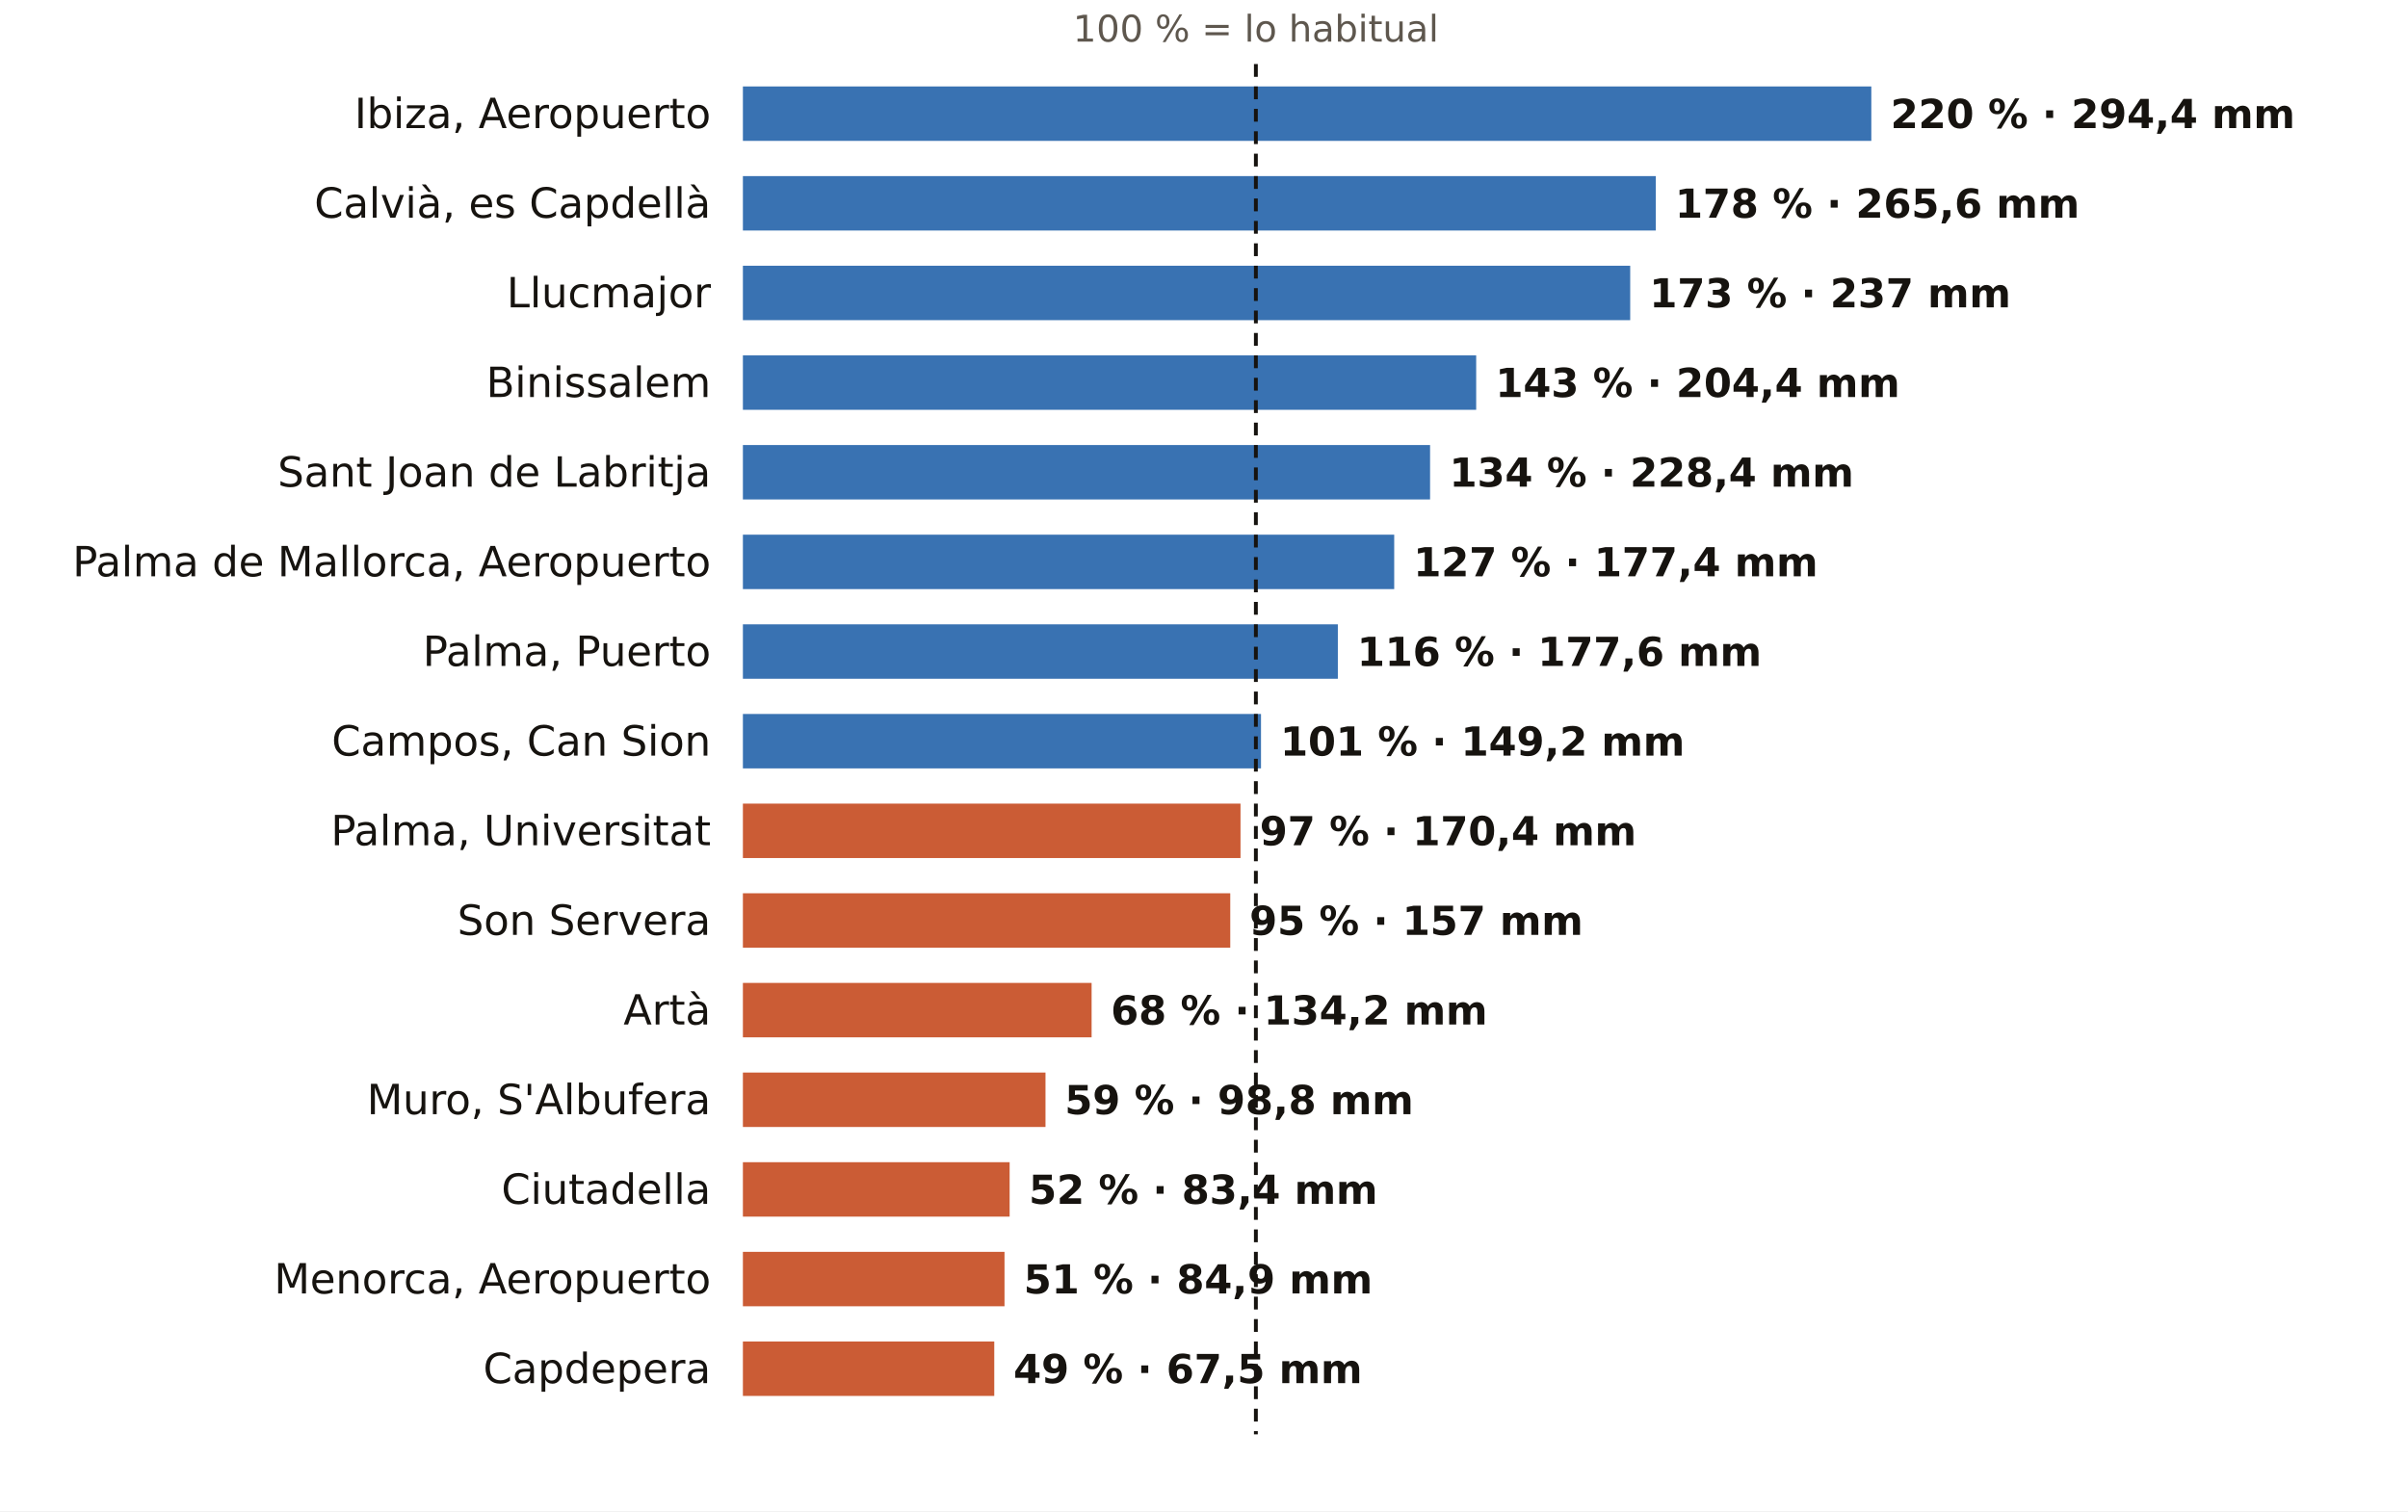
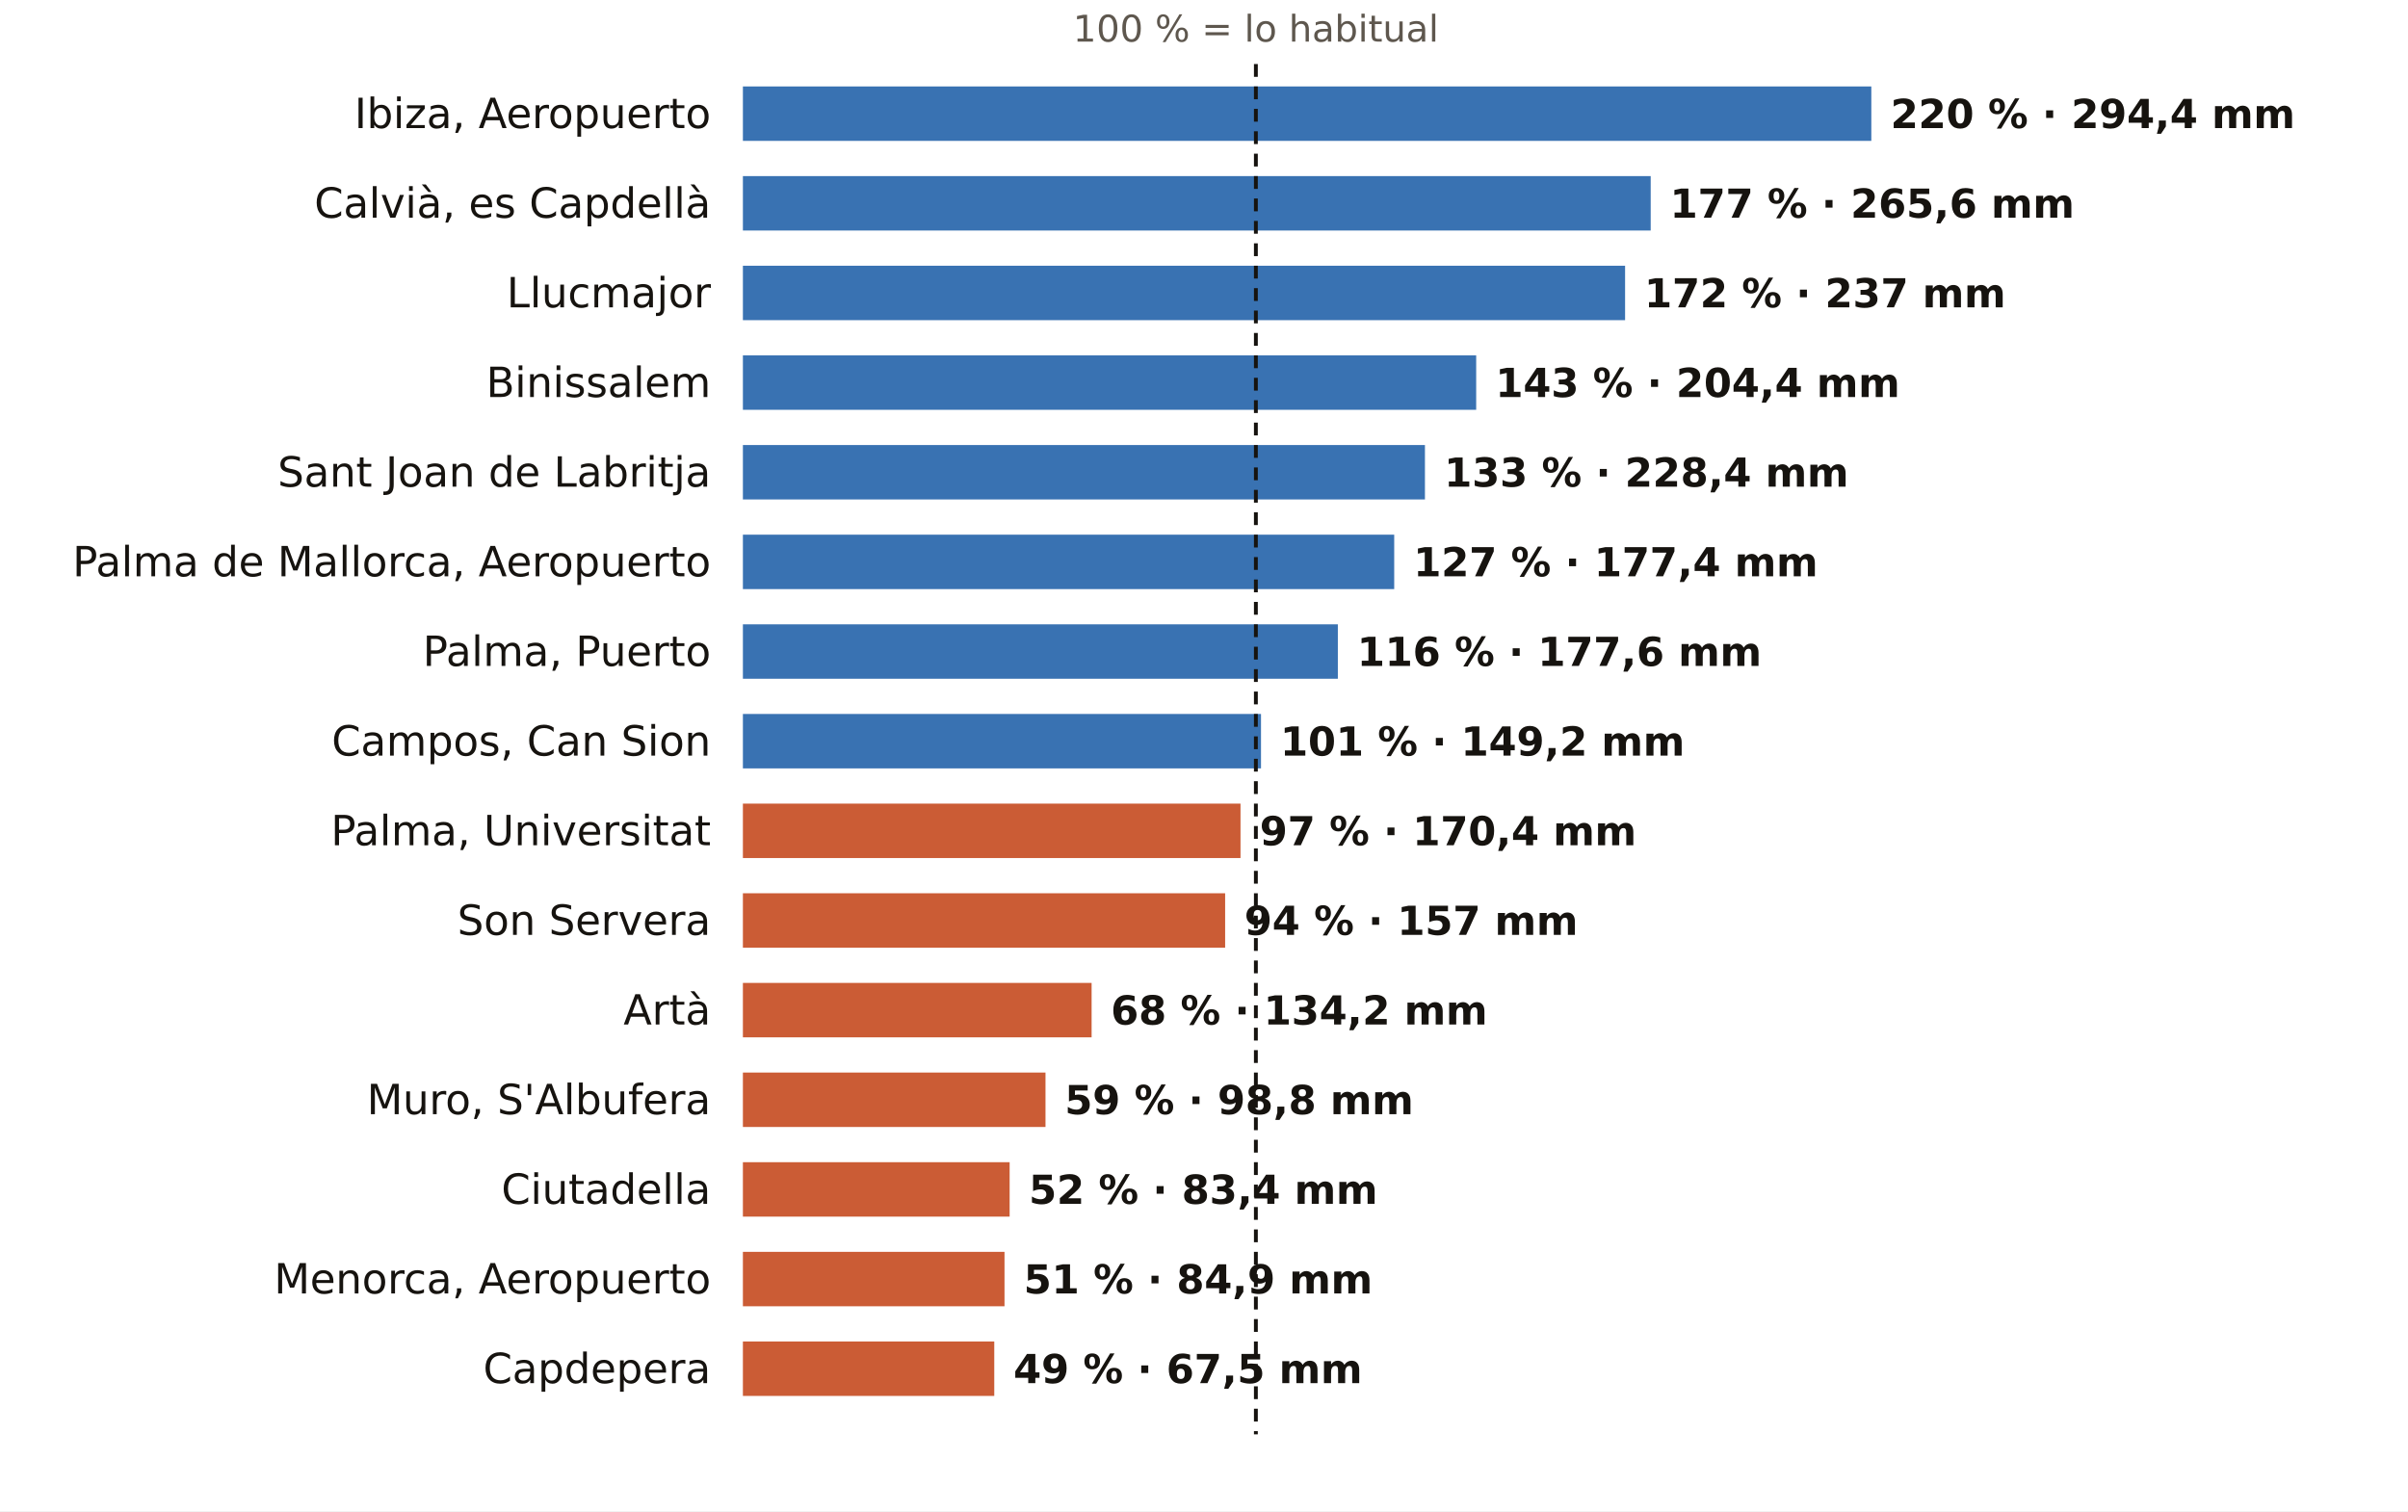
<svg xmlns="http://www.w3.org/2000/svg" viewBox="0 0 752 472" width="752" height="472" role="img" aria-label="El otoño en los pluviómetros de AEMET de Illes Balears: % de lo habitual">
  <rect width="752" height="472" fill="#FFFFFF" />
  <text x="392.2" y="13.0" font-size="11.5" fill="#5E574E" text-anchor="middle" font-weight="400" font-family="Public Sans, DejaVu Sans, Arial, sans-serif">100 % = lo habitual</text>
  <text x="222.0" y="40.0" font-size="13" fill="#16130F" text-anchor="end" font-weight="500" font-family="Public Sans, DejaVu Sans, Arial, sans-serif">Ibiza, Aeropuerto</text>
  <rect x="232" y="27" width="352.4" height="17" fill="#1F5FA8" opacity="0.88" />
  <text x="590.4" y="40.0" font-size="12.5" fill="#16130F" text-anchor="start" font-weight="600" font-family="Public Sans, DejaVu Sans, Arial, sans-serif">220 % · 294,4 mm</text>
  <text x="222.0" y="68.0" font-size="13" fill="#16130F" text-anchor="end" font-weight="500" font-family="Public Sans, DejaVu Sans, Arial, sans-serif">Calvià, es Capdellà</text>
-   <rect x="232" y="55" width="285.1" height="17" fill="#1F5FA8" opacity="0.88" />
-   <text x="523.1" y="68.0" font-size="12.5" fill="#16130F" text-anchor="start" font-weight="600" font-family="Public Sans, DejaVu Sans, Arial, sans-serif">178 % · 265,6 mm</text>
+   <rect x="232" y="55" width="283.5" height="17" fill="#1F5FA8" opacity="0.88" />
+   <text x="521.5" y="68.0" font-size="12.5" fill="#16130F" text-anchor="start" font-weight="600" font-family="Public Sans, DejaVu Sans, Arial, sans-serif">177 % · 265,6 mm</text>
  <text x="222.0" y="96.0" font-size="13" fill="#16130F" text-anchor="end" font-weight="500" font-family="Public Sans, DejaVu Sans, Arial, sans-serif">Llucmajor</text>
-   <rect x="232" y="83" width="277.1" height="17" fill="#1F5FA8" opacity="0.88" />
-   <text x="515.1" y="96.0" font-size="12.5" fill="#16130F" text-anchor="start" font-weight="600" font-family="Public Sans, DejaVu Sans, Arial, sans-serif">173 % · 237 mm</text>
+   <rect x="232" y="83" width="275.5" height="17" fill="#1F5FA8" opacity="0.88" />
+   <text x="513.5" y="96.0" font-size="12.5" fill="#16130F" text-anchor="start" font-weight="600" font-family="Public Sans, DejaVu Sans, Arial, sans-serif">172 % · 237 mm</text>
  <text x="222.0" y="124.0" font-size="13" fill="#16130F" text-anchor="end" font-weight="500" font-family="Public Sans, DejaVu Sans, Arial, sans-serif">Binissalem</text>
  <rect x="232" y="111" width="229.0" height="17" fill="#1F5FA8" opacity="0.88" />
  <text x="467.0" y="124.0" font-size="12.5" fill="#16130F" text-anchor="start" font-weight="600" font-family="Public Sans, DejaVu Sans, Arial, sans-serif">143 % · 204,4 mm</text>
  <text x="222.0" y="152.0" font-size="13" fill="#16130F" text-anchor="end" font-weight="500" font-family="Public Sans, DejaVu Sans, Arial, sans-serif">Sant Joan de Labritja</text>
-   <rect x="232" y="139" width="214.6" height="17" fill="#1F5FA8" opacity="0.88" />
-   <text x="452.6" y="152.0" font-size="12.5" fill="#16130F" text-anchor="start" font-weight="600" font-family="Public Sans, DejaVu Sans, Arial, sans-serif">134 % · 228,4 mm</text>
+   <rect x="232" y="139" width="213.0" height="17" fill="#1F5FA8" opacity="0.88" />
+   <text x="451.0" y="152.0" font-size="12.5" fill="#16130F" text-anchor="start" font-weight="600" font-family="Public Sans, DejaVu Sans, Arial, sans-serif">133 % · 228,4 mm</text>
  <text x="222.0" y="180.0" font-size="13" fill="#16130F" text-anchor="end" font-weight="500" font-family="Public Sans, DejaVu Sans, Arial, sans-serif">Palma de Mallorca, Aeropuerto</text>
  <rect x="232" y="167" width="203.4" height="17" fill="#1F5FA8" opacity="0.88" />
  <text x="441.4" y="180.0" font-size="12.5" fill="#16130F" text-anchor="start" font-weight="600" font-family="Public Sans, DejaVu Sans, Arial, sans-serif">127 % · 177,4 mm</text>
  <text x="222.0" y="208.0" font-size="13" fill="#16130F" text-anchor="end" font-weight="500" font-family="Public Sans, DejaVu Sans, Arial, sans-serif">Palma, Puerto</text>
  <rect x="232" y="195" width="185.8" height="17" fill="#1F5FA8" opacity="0.88" />
  <text x="423.8" y="208.0" font-size="12.5" fill="#16130F" text-anchor="start" font-weight="600" font-family="Public Sans, DejaVu Sans, Arial, sans-serif">116 % · 177,6 mm</text>
  <text x="222.0" y="236.0" font-size="13" fill="#16130F" text-anchor="end" font-weight="500" font-family="Public Sans, DejaVu Sans, Arial, sans-serif">Campos, Can Sion</text>
  <rect x="232" y="223" width="161.8" height="17" fill="#1F5FA8" opacity="0.88" />
  <text x="399.8" y="236.0" font-size="12.5" fill="#16130F" text-anchor="start" font-weight="600" font-family="Public Sans, DejaVu Sans, Arial, sans-serif">101 % · 149,2 mm</text>
  <text x="222.0" y="264.0" font-size="13" fill="#16130F" text-anchor="end" font-weight="500" font-family="Public Sans, DejaVu Sans, Arial, sans-serif">Palma, Universitat</text>
  <rect x="232" y="251" width="155.4" height="17" fill="#C4461A" opacity="0.88" />
  <text x="393.4" y="264.0" font-size="12.5" fill="#16130F" text-anchor="start" font-weight="600" font-family="Public Sans, DejaVu Sans, Arial, sans-serif">97 % · 170,4 mm</text>
  <text x="222.0" y="292.0" font-size="13" fill="#16130F" text-anchor="end" font-weight="500" font-family="Public Sans, DejaVu Sans, Arial, sans-serif">Son Servera</text>
-   <rect x="232" y="279" width="152.2" height="17" fill="#C4461A" opacity="0.88" />
-   <text x="390.2" y="292.0" font-size="12.5" fill="#16130F" text-anchor="start" font-weight="600" font-family="Public Sans, DejaVu Sans, Arial, sans-serif">95 % · 157 mm</text>
+   <rect x="232" y="279" width="150.6" height="17" fill="#C4461A" opacity="0.88" />
+   <text x="388.6" y="292.0" font-size="12.5" fill="#16130F" text-anchor="start" font-weight="600" font-family="Public Sans, DejaVu Sans, Arial, sans-serif">94 % · 157 mm</text>
  <text x="222.0" y="320.0" font-size="13" fill="#16130F" text-anchor="end" font-weight="500" font-family="Public Sans, DejaVu Sans, Arial, sans-serif">Artà</text>
  <rect x="232" y="307" width="108.9" height="17" fill="#C4461A" opacity="0.88" />
  <text x="346.9" y="320.0" font-size="12.5" fill="#16130F" text-anchor="start" font-weight="600" font-family="Public Sans, DejaVu Sans, Arial, sans-serif">68 % · 134,2 mm</text>
  <text x="222.0" y="348.0" font-size="13" fill="#16130F" text-anchor="end" font-weight="500" font-family="Public Sans, DejaVu Sans, Arial, sans-serif">Muro, S'Albufera</text>
  <rect x="232" y="335" width="94.5" height="17" fill="#C4461A" opacity="0.88" />
  <text x="332.5" y="348.0" font-size="12.5" fill="#16130F" text-anchor="start" font-weight="600" font-family="Public Sans, DejaVu Sans, Arial, sans-serif">59 % · 98,8 mm</text>
  <text x="222.0" y="376.0" font-size="13" fill="#16130F" text-anchor="end" font-weight="500" font-family="Public Sans, DejaVu Sans, Arial, sans-serif">Ciutadella</text>
  <rect x="232" y="363" width="83.3" height="17" fill="#C4461A" opacity="0.88" />
  <text x="321.3" y="376.0" font-size="12.5" fill="#16130F" text-anchor="start" font-weight="600" font-family="Public Sans, DejaVu Sans, Arial, sans-serif">52 % · 83,4 mm</text>
  <text x="222.0" y="404.0" font-size="13" fill="#16130F" text-anchor="end" font-weight="500" font-family="Public Sans, DejaVu Sans, Arial, sans-serif">Menorca, Aeropuerto</text>
  <rect x="232" y="391" width="81.7" height="17" fill="#C4461A" opacity="0.88" />
  <text x="319.7" y="404.0" font-size="12.5" fill="#16130F" text-anchor="start" font-weight="600" font-family="Public Sans, DejaVu Sans, Arial, sans-serif">51 % · 84,9 mm</text>
  <text x="222.0" y="432.0" font-size="13" fill="#16130F" text-anchor="end" font-weight="500" font-family="Public Sans, DejaVu Sans, Arial, sans-serif">Capdepera</text>
  <rect x="232" y="419" width="78.5" height="17" fill="#C4461A" opacity="0.88" />
  <text x="316.5" y="432.0" font-size="12.5" fill="#16130F" text-anchor="start" font-weight="600" font-family="Public Sans, DejaVu Sans, Arial, sans-serif">49 % · 67,5 mm</text>
  <line x1="392.2" x2="392.2" y1="20" y2="448" stroke="#16130F" stroke-width="1.2" stroke-dasharray="4 3" />
</svg>
